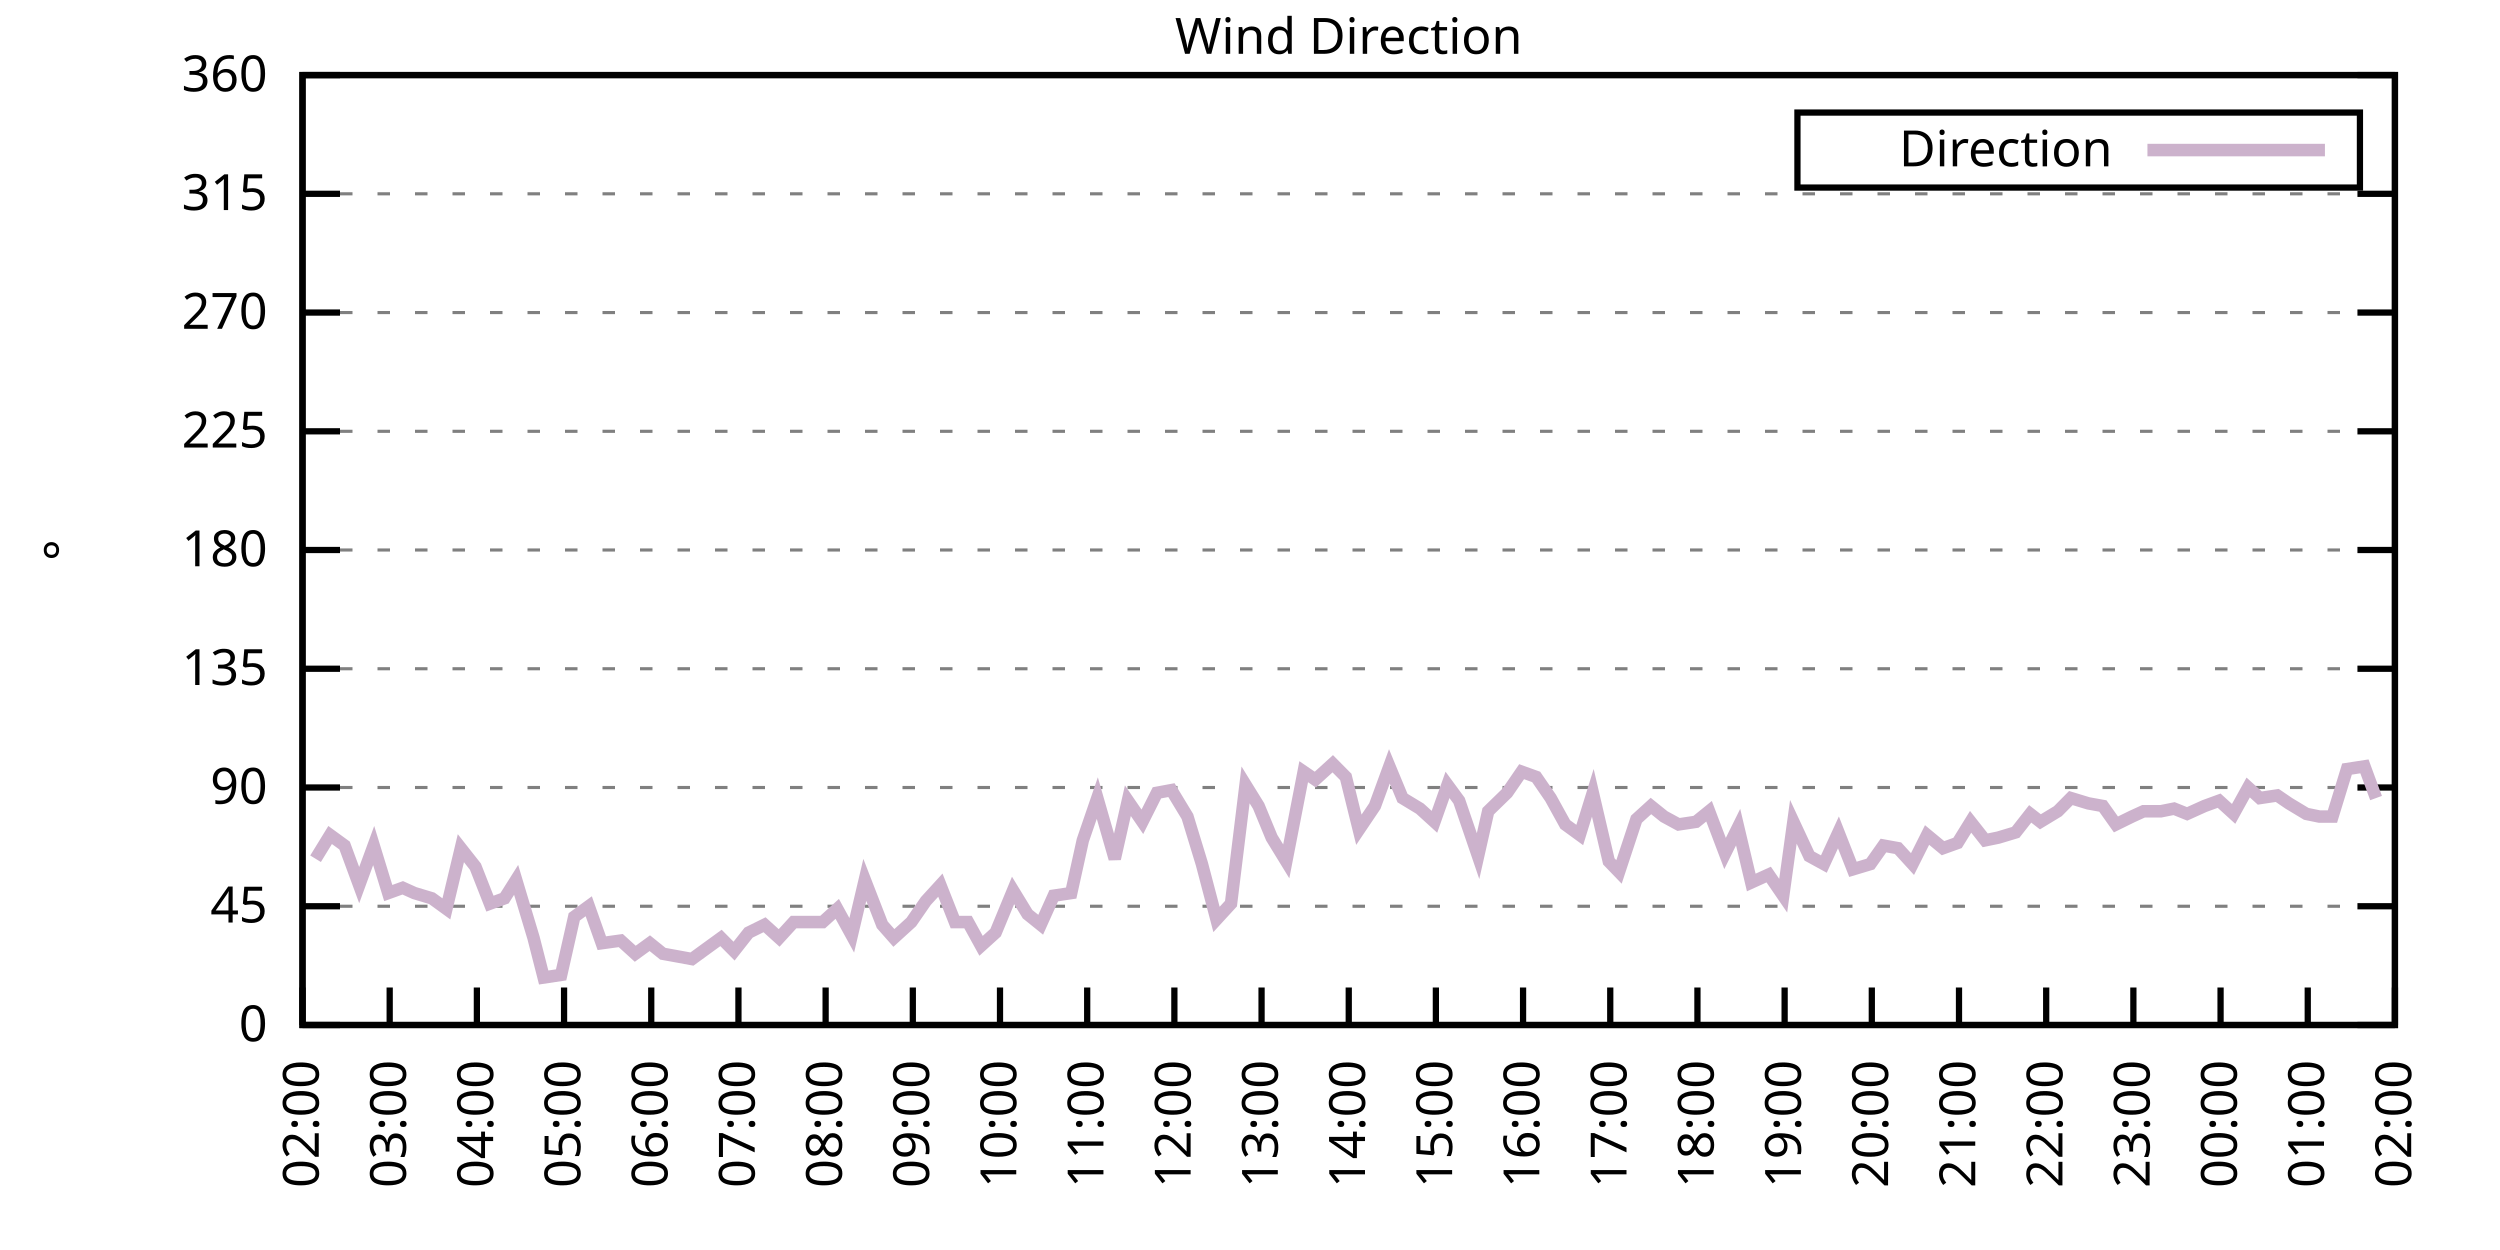
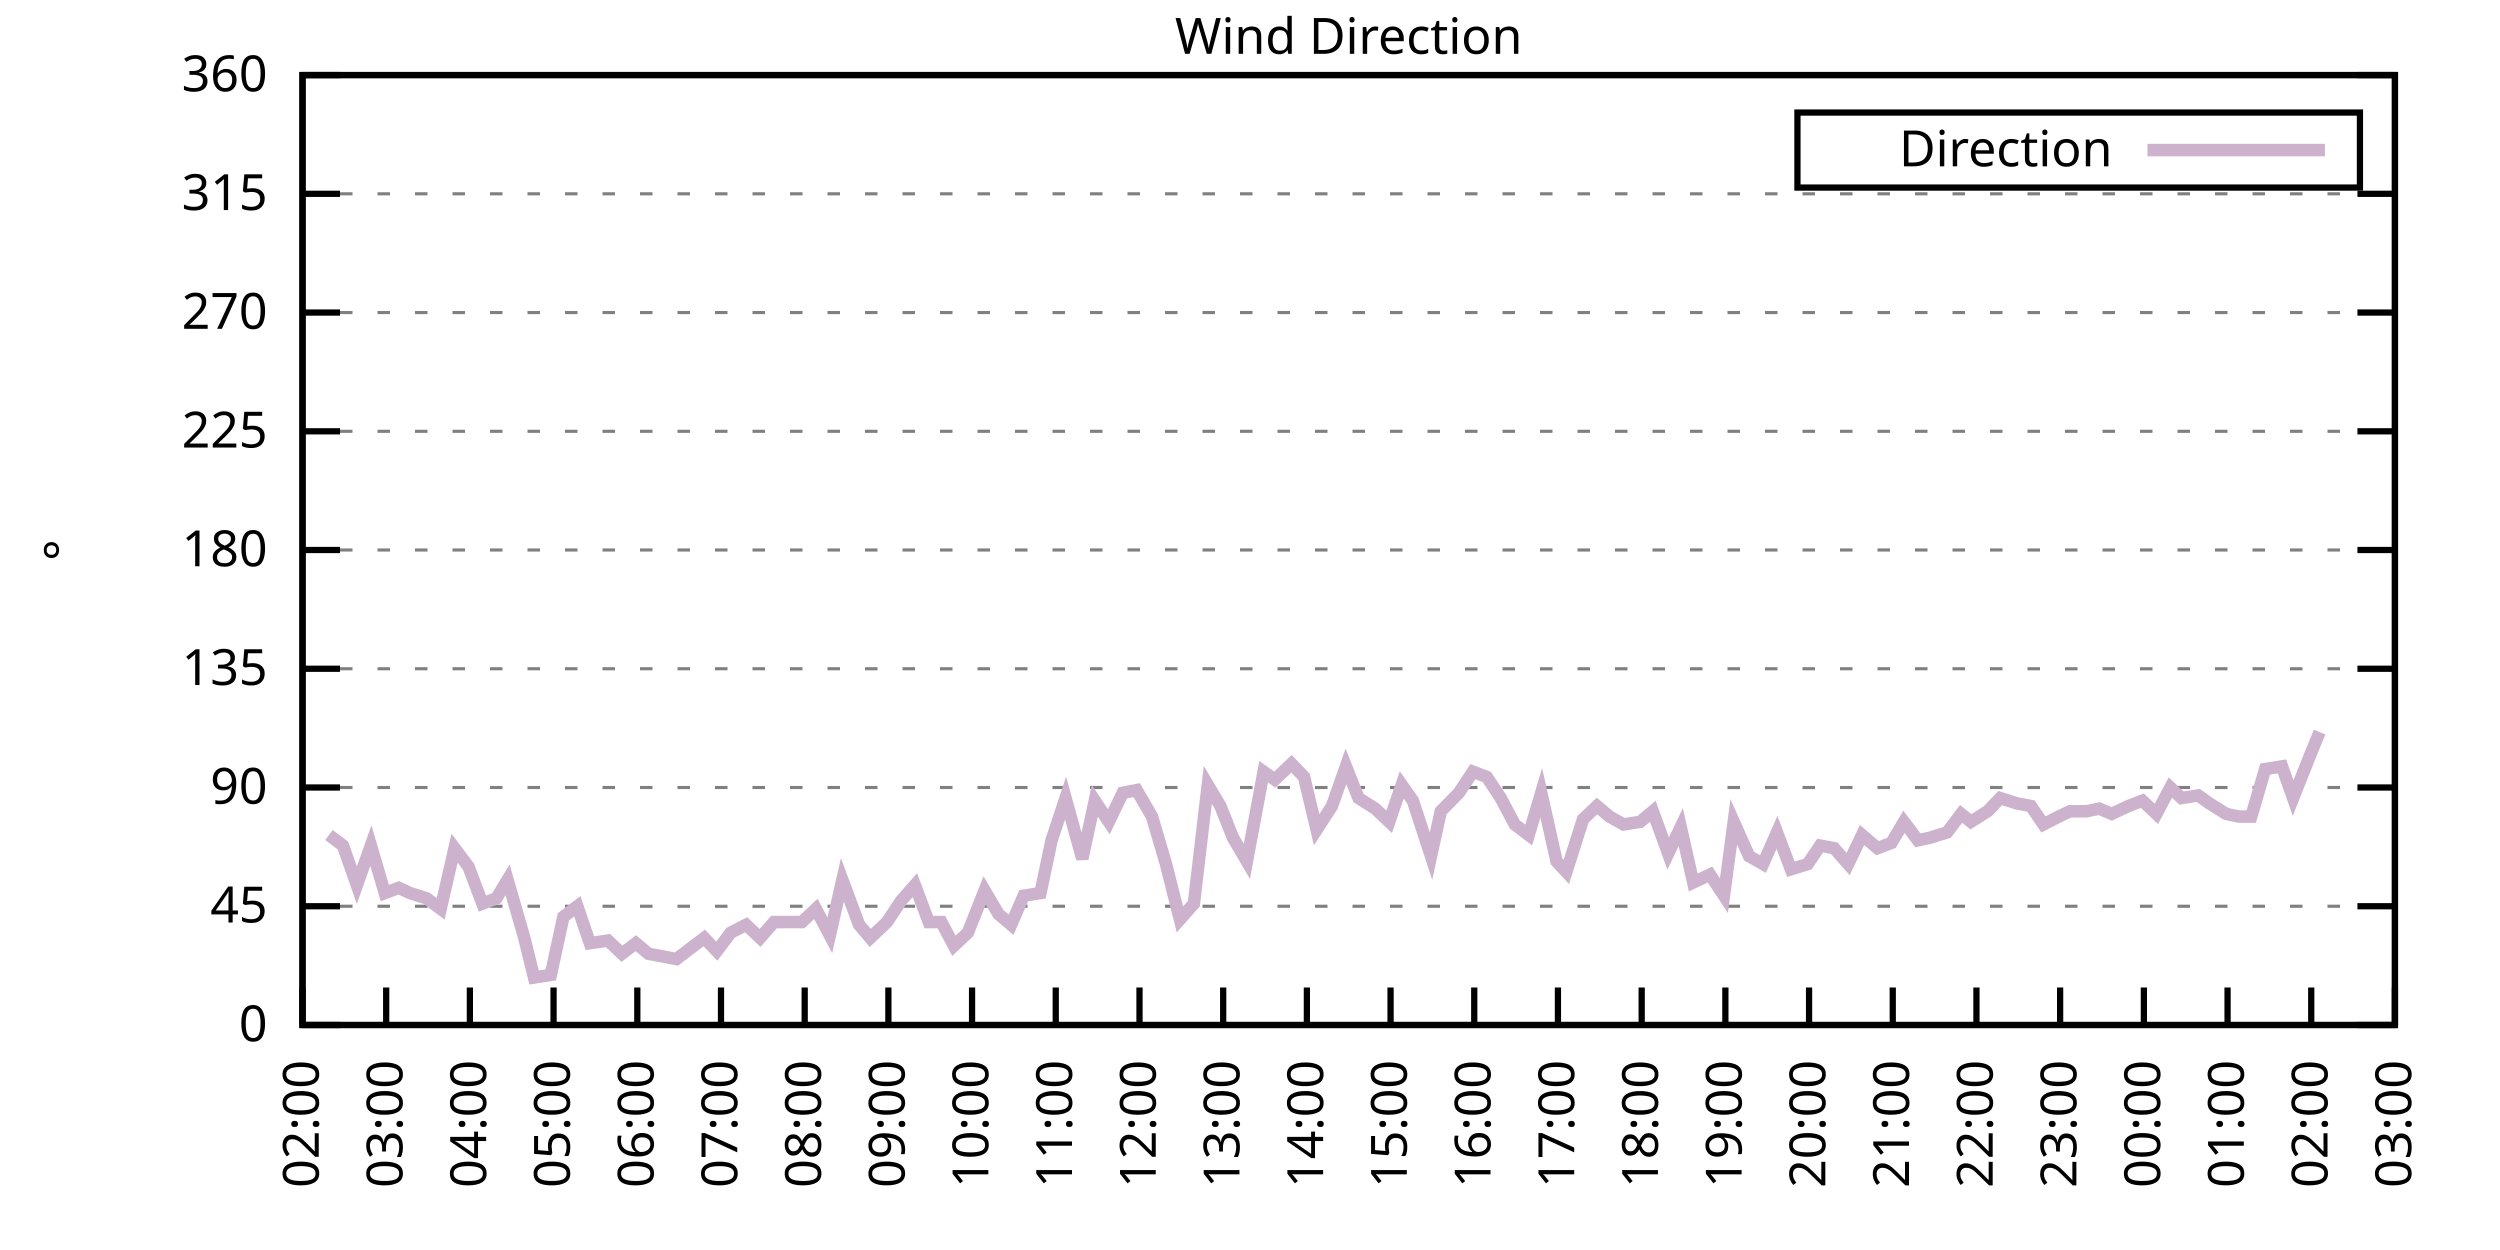
<svg xmlns="http://www.w3.org/2000/svg" xmlns:xlink="http://www.w3.org/1999/xlink" width="400" height="200" viewBox="0 0 400 200">
  <g id="gnuplot_canvas">
    <rect x="0" y="0" width="400" height="200" fill="none" />
    <defs>
      <circle id="gpDot" r="0.5" stroke-width="0.5" stroke="currentColor" />
      <path id="gpPt0" stroke-width="0.333" stroke="currentColor" d="M-1,0 h2 M0,-1 v2" />
      <path id="gpPt1" stroke-width="0.333" stroke="currentColor" d="M-1,-1 L1,1 M1,-1 L-1,1" />
      <path id="gpPt2" stroke-width="0.333" stroke="currentColor" d="M-1,0 L1,0 M0,-1 L0,1 M-1,-1 L1,1 M-1,1 L1,-1" />
      <rect id="gpPt3" stroke-width="0.333" stroke="currentColor" x="-1" y="-1" width="2" height="2" />
      <rect id="gpPt4" stroke-width="0.333" stroke="currentColor" fill="currentColor" x="-1" y="-1" width="2" height="2" />
      <circle id="gpPt5" stroke-width="0.333" stroke="currentColor" cx="0" cy="0" r="1" />
      <use xlink:href="#gpPt5" id="gpPt6" fill="currentColor" stroke="none" />
      <path id="gpPt7" stroke-width="0.333" stroke="currentColor" d="M0,-1.33 L-1.33,0.67 L1.33,0.67 z" />
      <use xlink:href="#gpPt7" id="gpPt8" fill="currentColor" stroke="none" />
      <use xlink:href="#gpPt7" id="gpPt9" stroke="currentColor" transform="rotate(180)" />
      <use xlink:href="#gpPt9" id="gpPt10" fill="currentColor" stroke="none" />
      <use xlink:href="#gpPt3" id="gpPt11" stroke="currentColor" transform="rotate(45)" />
      <use xlink:href="#gpPt11" id="gpPt12" fill="currentColor" stroke="none" />
      <path id="gpPt13" stroke-width="0.333" stroke="currentColor" d="M0,1.330 L1.265,0.411 L0.782,-1.067 L-0.782,-1.076 L-1.265,0.411 z" />
      <use xlink:href="#gpPt13" id="gpPt14" fill="currentColor" stroke="none" />
      <filter id="textbox" filterUnits="objectBoundingBox" x="0" y="0" height="1" width="1">
        <feFlood flood-color="white" flood-opacity="1" result="bgnd" />
        <feComposite in="SourceGraphic" in2="bgnd" operator="atop" />
      </filter>
      <filter id="greybox" filterUnits="objectBoundingBox" x="0" y="0" height="1" width="1">
        <feFlood flood-color="lightgrey" flood-opacity="1" result="grey" />
        <feComposite in="SourceGraphic" in2="grey" operator="atop" />
      </filter>
    </defs>
    <g fill="none" color="white" stroke="currentColor" stroke-width="1.00" stroke-linecap="butt" stroke-linejoin="miter">
</g>
    <g fill="none" color="black" stroke="currentColor" stroke-width="1.00" stroke-linecap="butt" stroke-linejoin="miter">
      <g stroke="none" shape-rendering="crispEdges">
        <polygon fill="rgb(255, 255, 255)" points="48.40,164.00 383.18,164.00 383.18,12.02 48.40,12.02 " />
      </g>
    </g>
    <g fill="none" color="black" stroke="currentColor" stroke-width="1.00" stroke-linecap="butt" stroke-linejoin="miter">
</g>
    <g fill="none" color="black" stroke="black" stroke-width="0.50" stroke-linecap="butt" stroke-linejoin="miter">
</g>
    <g fill="none" color="gray" stroke="currentColor" stroke-width="0.50" stroke-linecap="butt" stroke-linejoin="miter">
      <path stroke="gray" stroke-dasharray="2,4" class="gridline" d="M48.40,164.00 L383.19,164.00  " />
    </g>
    <g fill="none" color="gray" stroke="gray" stroke-width="1.00" stroke-linecap="butt" stroke-linejoin="miter">
</g>
    <g fill="none" color="black" stroke="currentColor" stroke-width="1.00" stroke-linecap="butt" stroke-linejoin="miter">
      <path stroke="black" d="M48.40,164.00 L54.40,164.00 M383.19,164.00 L377.19,164.00  " />
      <g transform="translate(42.80,166.60)" stroke="none" fill="black" font-family="Sans" font-size="8.00" text-anchor="end">
        <text>
          <tspan font-family="Sans"> 0</tspan>
        </text>
      </g>
    </g>
    <g fill="none" color="black" stroke="currentColor" stroke-width="1.00" stroke-linecap="butt" stroke-linejoin="miter">
</g>
    <g fill="none" color="black" stroke="black" stroke-width="0.50" stroke-linecap="butt" stroke-linejoin="miter">
</g>
    <g fill="none" color="gray" stroke="currentColor" stroke-width="0.50" stroke-linecap="butt" stroke-linejoin="miter">
      <path stroke="gray" stroke-dasharray="2,4" class="gridline" d="M48.40,145.00 L383.19,145.00  " />
    </g>
    <g fill="none" color="gray" stroke="gray" stroke-width="1.00" stroke-linecap="butt" stroke-linejoin="miter">
</g>
    <g fill="none" color="black" stroke="currentColor" stroke-width="1.00" stroke-linecap="butt" stroke-linejoin="miter">
      <path stroke="black" d="M48.40,145.00 L54.40,145.00 M383.19,145.00 L377.19,145.00  " />
      <g transform="translate(42.80,147.60)" stroke="none" fill="black" font-family="Sans" font-size="8.00" text-anchor="end">
        <text>
          <tspan font-family="Sans"> 45</tspan>
        </text>
      </g>
    </g>
    <g fill="none" color="black" stroke="currentColor" stroke-width="1.00" stroke-linecap="butt" stroke-linejoin="miter">
</g>
    <g fill="none" color="black" stroke="black" stroke-width="0.50" stroke-linecap="butt" stroke-linejoin="miter">
</g>
    <g fill="none" color="gray" stroke="currentColor" stroke-width="0.50" stroke-linecap="butt" stroke-linejoin="miter">
      <path stroke="gray" stroke-dasharray="2,4" class="gridline" d="M48.40,126.00 L383.19,126.00  " />
    </g>
    <g fill="none" color="gray" stroke="gray" stroke-width="1.00" stroke-linecap="butt" stroke-linejoin="miter">
</g>
    <g fill="none" color="black" stroke="currentColor" stroke-width="1.00" stroke-linecap="butt" stroke-linejoin="miter">
      <path stroke="black" d="M48.40,126.00 L54.40,126.00 M383.19,126.00 L377.19,126.00  " />
      <g transform="translate(42.80,128.60)" stroke="none" fill="black" font-family="Sans" font-size="8.00" text-anchor="end">
        <text>
          <tspan font-family="Sans"> 90</tspan>
        </text>
      </g>
    </g>
    <g fill="none" color="black" stroke="currentColor" stroke-width="1.00" stroke-linecap="butt" stroke-linejoin="miter">
</g>
    <g fill="none" color="black" stroke="black" stroke-width="0.50" stroke-linecap="butt" stroke-linejoin="miter">
</g>
    <g fill="none" color="gray" stroke="currentColor" stroke-width="0.50" stroke-linecap="butt" stroke-linejoin="miter">
      <path stroke="gray" stroke-dasharray="2,4" class="gridline" d="M48.40,107.00 L383.19,107.00  " />
    </g>
    <g fill="none" color="gray" stroke="gray" stroke-width="1.00" stroke-linecap="butt" stroke-linejoin="miter">
</g>
    <g fill="none" color="black" stroke="currentColor" stroke-width="1.00" stroke-linecap="butt" stroke-linejoin="miter">
      <path stroke="black" d="M48.40,107.00 L54.40,107.00 M383.19,107.00 L377.19,107.00  " />
      <g transform="translate(42.80,109.60)" stroke="none" fill="black" font-family="Sans" font-size="8.00" text-anchor="end">
        <text>
          <tspan font-family="Sans"> 135</tspan>
        </text>
      </g>
    </g>
    <g fill="none" color="black" stroke="currentColor" stroke-width="1.00" stroke-linecap="butt" stroke-linejoin="miter">
</g>
    <g fill="none" color="black" stroke="black" stroke-width="0.50" stroke-linecap="butt" stroke-linejoin="miter">
</g>
    <g fill="none" color="gray" stroke="currentColor" stroke-width="0.50" stroke-linecap="butt" stroke-linejoin="miter">
      <path stroke="gray" stroke-dasharray="2,4" class="gridline" d="M48.40,88.00 L383.19,88.00  " />
    </g>
    <g fill="none" color="gray" stroke="gray" stroke-width="1.00" stroke-linecap="butt" stroke-linejoin="miter">
</g>
    <g fill="none" color="black" stroke="currentColor" stroke-width="1.00" stroke-linecap="butt" stroke-linejoin="miter">
      <path stroke="black" d="M48.40,88.00 L54.40,88.00 M383.19,88.00 L377.19,88.00  " />
      <g transform="translate(42.80,90.60)" stroke="none" fill="black" font-family="Sans" font-size="8.00" text-anchor="end">
        <text>
          <tspan font-family="Sans"> 180</tspan>
        </text>
      </g>
    </g>
    <g fill="none" color="black" stroke="currentColor" stroke-width="1.00" stroke-linecap="butt" stroke-linejoin="miter">
</g>
    <g fill="none" color="black" stroke="black" stroke-width="0.50" stroke-linecap="butt" stroke-linejoin="miter">
</g>
    <g fill="none" color="gray" stroke="currentColor" stroke-width="0.50" stroke-linecap="butt" stroke-linejoin="miter">
      <path stroke="gray" stroke-dasharray="2,4" class="gridline" d="M48.40,69.01 L383.19,69.01  " />
    </g>
    <g fill="none" color="gray" stroke="gray" stroke-width="1.00" stroke-linecap="butt" stroke-linejoin="miter">
</g>
    <g fill="none" color="black" stroke="currentColor" stroke-width="1.00" stroke-linecap="butt" stroke-linejoin="miter">
      <path stroke="black" d="M48.40,69.01 L54.40,69.01 M383.19,69.01 L377.19,69.01  " />
      <g transform="translate(42.80,71.61)" stroke="none" fill="black" font-family="Sans" font-size="8.00" text-anchor="end">
        <text>
          <tspan font-family="Sans"> 225</tspan>
        </text>
      </g>
    </g>
    <g fill="none" color="black" stroke="currentColor" stroke-width="1.00" stroke-linecap="butt" stroke-linejoin="miter">
</g>
    <g fill="none" color="black" stroke="black" stroke-width="0.50" stroke-linecap="butt" stroke-linejoin="miter">
</g>
    <g fill="none" color="gray" stroke="currentColor" stroke-width="0.50" stroke-linecap="butt" stroke-linejoin="miter">
      <path stroke="gray" stroke-dasharray="2,4" class="gridline" d="M48.40,50.01 L383.19,50.01  " />
    </g>
    <g fill="none" color="gray" stroke="gray" stroke-width="1.00" stroke-linecap="butt" stroke-linejoin="miter">
</g>
    <g fill="none" color="black" stroke="currentColor" stroke-width="1.00" stroke-linecap="butt" stroke-linejoin="miter">
      <path stroke="black" d="M48.40,50.01 L54.40,50.01 M383.19,50.01 L377.19,50.01  " />
      <g transform="translate(42.80,52.61)" stroke="none" fill="black" font-family="Sans" font-size="8.00" text-anchor="end">
        <text>
          <tspan font-family="Sans"> 270</tspan>
        </text>
      </g>
    </g>
    <g fill="none" color="black" stroke="currentColor" stroke-width="1.00" stroke-linecap="butt" stroke-linejoin="miter">
</g>
    <g fill="none" color="black" stroke="black" stroke-width="0.50" stroke-linecap="butt" stroke-linejoin="miter">
</g>
    <g fill="none" color="gray" stroke="currentColor" stroke-width="0.50" stroke-linecap="butt" stroke-linejoin="miter">
      <path stroke="gray" stroke-dasharray="2,4" class="gridline" d="M48.40,31.01 L383.19,31.01  " />
    </g>
    <g fill="none" color="gray" stroke="gray" stroke-width="1.00" stroke-linecap="butt" stroke-linejoin="miter">
</g>
    <g fill="none" color="black" stroke="currentColor" stroke-width="1.00" stroke-linecap="butt" stroke-linejoin="miter">
      <path stroke="black" d="M48.40,31.01 L54.40,31.01 M383.19,31.01 L377.19,31.01  " />
      <g transform="translate(42.80,33.61)" stroke="none" fill="black" font-family="Sans" font-size="8.00" text-anchor="end">
        <text>
          <tspan font-family="Sans"> 315</tspan>
        </text>
      </g>
    </g>
    <g fill="none" color="black" stroke="currentColor" stroke-width="1.00" stroke-linecap="butt" stroke-linejoin="miter">
</g>
    <g fill="none" color="black" stroke="black" stroke-width="0.50" stroke-linecap="butt" stroke-linejoin="miter">
</g>
    <g fill="none" color="gray" stroke="currentColor" stroke-width="0.50" stroke-linecap="butt" stroke-linejoin="miter">
      <path stroke="gray" stroke-dasharray="2,4" class="gridline" d="M48.40,12.01 L383.19,12.01  " />
    </g>
    <g fill="none" color="gray" stroke="gray" stroke-width="1.00" stroke-linecap="butt" stroke-linejoin="miter">
</g>
    <g fill="none" color="black" stroke="currentColor" stroke-width="1.00" stroke-linecap="butt" stroke-linejoin="miter">
      <path stroke="black" d="M48.40,12.01 L54.40,12.01 M383.19,12.01 L377.19,12.01  " />
      <g transform="translate(42.80,14.61)" stroke="none" fill="black" font-family="Sans" font-size="8.00" text-anchor="end">
        <text>
          <tspan font-family="Sans"> 360</tspan>
        </text>
      </g>
    </g>
    <g fill="none" color="black" stroke="currentColor" stroke-width="1.00" stroke-linecap="butt" stroke-linejoin="miter">
      <path stroke="black" d="M48.40,164.00 L48.40,158.00  " />
      <g transform="translate(51.00,169.60) rotate(270.00)" stroke="none" fill="black" font-family="Sans" font-size="8.00" text-anchor="end">
        <text>
          <tspan font-family="Sans">02:00</tspan>
        </text>
      </g>
    </g>
    <g fill="none" color="black" stroke="currentColor" stroke-width="1.00" stroke-linecap="butt" stroke-linejoin="miter">
-       <path stroke="black" d="M62.35,164.00 L62.35,158.00  " />
-       <g transform="translate(64.95,169.60) rotate(270.00)" stroke="none" fill="black" font-family="Sans" font-size="8.00" text-anchor="end">
+       <path stroke="black" d="M61.79,164.00 L61.79,158.00  " />
+       <g transform="translate(64.39,169.60) rotate(270.00)" stroke="none" fill="black" font-family="Sans" font-size="8.00" text-anchor="end">
        <text>
          <tspan font-family="Sans">03:00</tspan>
        </text>
      </g>
    </g>
    <g fill="none" color="black" stroke="currentColor" stroke-width="1.00" stroke-linecap="butt" stroke-linejoin="miter">
-       <path stroke="black" d="M76.30,164.00 L76.30,158.00  " />
-       <g transform="translate(78.90,169.60) rotate(270.00)" stroke="none" fill="black" font-family="Sans" font-size="8.00" text-anchor="end">
+       <path stroke="black" d="M75.18,164.00 L75.18,158.00  " />
+       <g transform="translate(77.78,169.60) rotate(270.00)" stroke="none" fill="black" font-family="Sans" font-size="8.00" text-anchor="end">
        <text>
          <tspan font-family="Sans">04:00</tspan>
        </text>
      </g>
    </g>
    <g fill="none" color="black" stroke="currentColor" stroke-width="1.00" stroke-linecap="butt" stroke-linejoin="miter">
-       <path stroke="black" d="M90.25,164.00 L90.25,158.00  " />
-       <g transform="translate(92.85,169.60) rotate(270.00)" stroke="none" fill="black" font-family="Sans" font-size="8.00" text-anchor="end">
+       <path stroke="black" d="M88.57,164.00 L88.57,158.00  " />
+       <g transform="translate(91.17,169.60) rotate(270.00)" stroke="none" fill="black" font-family="Sans" font-size="8.00" text-anchor="end">
        <text>
          <tspan font-family="Sans">05:00</tspan>
        </text>
      </g>
    </g>
    <g fill="none" color="black" stroke="currentColor" stroke-width="1.00" stroke-linecap="butt" stroke-linejoin="miter">
-       <path stroke="black" d="M104.20,164.00 L104.20,158.00  " />
-       <g transform="translate(106.80,169.60) rotate(270.00)" stroke="none" fill="black" font-family="Sans" font-size="8.00" text-anchor="end">
+       <path stroke="black" d="M101.97,164.00 L101.97,158.00  " />
+       <g transform="translate(104.57,169.60) rotate(270.00)" stroke="none" fill="black" font-family="Sans" font-size="8.00" text-anchor="end">
        <text>
          <tspan font-family="Sans">06:00</tspan>
        </text>
      </g>
    </g>
    <g fill="none" color="black" stroke="currentColor" stroke-width="1.00" stroke-linecap="butt" stroke-linejoin="miter">
-       <path stroke="black" d="M118.15,164.00 L118.15,158.00  " />
-       <g transform="translate(120.75,169.60) rotate(270.00)" stroke="none" fill="black" font-family="Sans" font-size="8.00" text-anchor="end">
+       <path stroke="black" d="M115.36,164.00 L115.36,158.00  " />
+       <g transform="translate(117.96,169.60) rotate(270.00)" stroke="none" fill="black" font-family="Sans" font-size="8.00" text-anchor="end">
        <text>
          <tspan font-family="Sans">07:00</tspan>
        </text>
      </g>
    </g>
    <g fill="none" color="black" stroke="currentColor" stroke-width="1.00" stroke-linecap="butt" stroke-linejoin="miter">
-       <path stroke="black" d="M132.10,164.00 L132.10,158.00  " />
-       <g transform="translate(134.70,169.60) rotate(270.00)" stroke="none" fill="black" font-family="Sans" font-size="8.00" text-anchor="end">
+       <path stroke="black" d="M128.75,164.00 L128.75,158.00  " />
+       <g transform="translate(131.35,169.60) rotate(270.00)" stroke="none" fill="black" font-family="Sans" font-size="8.00" text-anchor="end">
        <text>
          <tspan font-family="Sans">08:00</tspan>
        </text>
      </g>
    </g>
    <g fill="none" color="black" stroke="currentColor" stroke-width="1.00" stroke-linecap="butt" stroke-linejoin="miter">
-       <path stroke="black" d="M146.05,164.00 L146.05,158.00  " />
-       <g transform="translate(148.65,169.60) rotate(270.00)" stroke="none" fill="black" font-family="Sans" font-size="8.00" text-anchor="end">
+       <path stroke="black" d="M142.14,164.00 L142.14,158.00  " />
+       <g transform="translate(144.74,169.60) rotate(270.00)" stroke="none" fill="black" font-family="Sans" font-size="8.00" text-anchor="end">
        <text>
          <tspan font-family="Sans">09:00</tspan>
        </text>
      </g>
    </g>
    <g fill="none" color="black" stroke="currentColor" stroke-width="1.00" stroke-linecap="butt" stroke-linejoin="miter">
-       <path stroke="black" d="M160.00,164.00 L160.00,158.00  " />
-       <g transform="translate(162.60,169.60) rotate(270.00)" stroke="none" fill="black" font-family="Sans" font-size="8.00" text-anchor="end">
+       <path stroke="black" d="M155.53,164.00 L155.53,158.00  " />
+       <g transform="translate(158.13,169.60) rotate(270.00)" stroke="none" fill="black" font-family="Sans" font-size="8.00" text-anchor="end">
        <text>
          <tspan font-family="Sans">10:00</tspan>
        </text>
      </g>
    </g>
    <g fill="none" color="black" stroke="currentColor" stroke-width="1.00" stroke-linecap="butt" stroke-linejoin="miter">
-       <path stroke="black" d="M173.95,164.00 L173.95,158.00  " />
-       <g transform="translate(176.55,169.60) rotate(270.00)" stroke="none" fill="black" font-family="Sans" font-size="8.00" text-anchor="end">
+       <path stroke="black" d="M168.92,164.00 L168.92,158.00  " />
+       <g transform="translate(171.52,169.60) rotate(270.00)" stroke="none" fill="black" font-family="Sans" font-size="8.00" text-anchor="end">
        <text>
          <tspan font-family="Sans">11:00</tspan>
        </text>
      </g>
    </g>
    <g fill="none" color="black" stroke="currentColor" stroke-width="1.00" stroke-linecap="butt" stroke-linejoin="miter">
-       <path stroke="black" d="M187.90,164.00 L187.90,158.00  " />
-       <g transform="translate(190.50,169.60) rotate(270.00)" stroke="none" fill="black" font-family="Sans" font-size="8.00" text-anchor="end">
+       <path stroke="black" d="M182.32,164.00 L182.32,158.00  " />
+       <g transform="translate(184.92,169.60) rotate(270.00)" stroke="none" fill="black" font-family="Sans" font-size="8.00" text-anchor="end">
        <text>
          <tspan font-family="Sans">12:00</tspan>
        </text>
      </g>
    </g>
    <g fill="none" color="black" stroke="currentColor" stroke-width="1.00" stroke-linecap="butt" stroke-linejoin="miter">
-       <path stroke="black" d="M201.85,164.00 L201.85,158.00  " />
-       <g transform="translate(204.45,169.60) rotate(270.00)" stroke="none" fill="black" font-family="Sans" font-size="8.00" text-anchor="end">
+       <path stroke="black" d="M195.71,164.00 L195.71,158.00  " />
+       <g transform="translate(198.31,169.60) rotate(270.00)" stroke="none" fill="black" font-family="Sans" font-size="8.00" text-anchor="end">
        <text>
          <tspan font-family="Sans">13:00</tspan>
        </text>
      </g>
    </g>
    <g fill="none" color="black" stroke="currentColor" stroke-width="1.00" stroke-linecap="butt" stroke-linejoin="miter">
-       <path stroke="black" d="M215.80,164.00 L215.80,158.00  " />
-       <g transform="translate(218.40,169.60) rotate(270.00)" stroke="none" fill="black" font-family="Sans" font-size="8.00" text-anchor="end">
+       <path stroke="black" d="M209.10,164.00 L209.10,158.00  " />
+       <g transform="translate(211.70,169.60) rotate(270.00)" stroke="none" fill="black" font-family="Sans" font-size="8.00" text-anchor="end">
        <text>
          <tspan font-family="Sans">14:00</tspan>
        </text>
      </g>
    </g>
    <g fill="none" color="black" stroke="currentColor" stroke-width="1.00" stroke-linecap="butt" stroke-linejoin="miter">
-       <path stroke="black" d="M229.74,164.00 L229.74,158.00  " />
-       <g transform="translate(232.34,169.60) rotate(270.00)" stroke="none" fill="black" font-family="Sans" font-size="8.00" text-anchor="end">
+       <path stroke="black" d="M222.49,164.00 L222.49,158.00  " />
+       <g transform="translate(225.09,169.60) rotate(270.00)" stroke="none" fill="black" font-family="Sans" font-size="8.00" text-anchor="end">
        <text>
          <tspan font-family="Sans">15:00</tspan>
        </text>
      </g>
    </g>
    <g fill="none" color="black" stroke="currentColor" stroke-width="1.00" stroke-linecap="butt" stroke-linejoin="miter">
-       <path stroke="black" d="M243.69,164.00 L243.69,158.00  " />
-       <g transform="translate(246.29,169.60) rotate(270.00)" stroke="none" fill="black" font-family="Sans" font-size="8.00" text-anchor="end">
+       <path stroke="black" d="M235.88,164.00 L235.88,158.00  " />
+       <g transform="translate(238.48,169.60) rotate(270.00)" stroke="none" fill="black" font-family="Sans" font-size="8.00" text-anchor="end">
        <text>
          <tspan font-family="Sans">16:00</tspan>
        </text>
      </g>
    </g>
    <g fill="none" color="black" stroke="currentColor" stroke-width="1.00" stroke-linecap="butt" stroke-linejoin="miter">
-       <path stroke="black" d="M257.64,164.00 L257.64,158.00  " />
-       <g transform="translate(260.24,169.60) rotate(270.00)" stroke="none" fill="black" font-family="Sans" font-size="8.00" text-anchor="end">
+       <path stroke="black" d="M249.27,164.00 L249.27,158.00  " />
+       <g transform="translate(251.87,169.60) rotate(270.00)" stroke="none" fill="black" font-family="Sans" font-size="8.00" text-anchor="end">
        <text>
          <tspan font-family="Sans">17:00</tspan>
        </text>
      </g>
    </g>
    <g fill="none" color="black" stroke="currentColor" stroke-width="1.00" stroke-linecap="butt" stroke-linejoin="miter">
-       <path stroke="black" d="M271.59,164.00 L271.59,158.00  " />
-       <g transform="translate(274.19,169.60) rotate(270.00)" stroke="none" fill="black" font-family="Sans" font-size="8.00" text-anchor="end">
+       <path stroke="black" d="M262.67,164.00 L262.67,158.00  " />
+       <g transform="translate(265.27,169.60) rotate(270.00)" stroke="none" fill="black" font-family="Sans" font-size="8.00" text-anchor="end">
        <text>
          <tspan font-family="Sans">18:00</tspan>
        </text>
      </g>
    </g>
    <g fill="none" color="black" stroke="currentColor" stroke-width="1.00" stroke-linecap="butt" stroke-linejoin="miter">
-       <path stroke="black" d="M285.54,164.00 L285.54,158.00  " />
-       <g transform="translate(288.14,169.60) rotate(270.00)" stroke="none" fill="black" font-family="Sans" font-size="8.00" text-anchor="end">
+       <path stroke="black" d="M276.06,164.00 L276.06,158.00  " />
+       <g transform="translate(278.66,169.60) rotate(270.00)" stroke="none" fill="black" font-family="Sans" font-size="8.00" text-anchor="end">
        <text>
          <tspan font-family="Sans">19:00</tspan>
        </text>
      </g>
    </g>
    <g fill="none" color="black" stroke="currentColor" stroke-width="1.00" stroke-linecap="butt" stroke-linejoin="miter">
-       <path stroke="black" d="M299.49,164.00 L299.49,158.00  " />
-       <g transform="translate(302.09,169.60) rotate(270.00)" stroke="none" fill="black" font-family="Sans" font-size="8.00" text-anchor="end">
+       <path stroke="black" d="M289.45,164.00 L289.45,158.00  " />
+       <g transform="translate(292.05,169.60) rotate(270.00)" stroke="none" fill="black" font-family="Sans" font-size="8.00" text-anchor="end">
        <text>
          <tspan font-family="Sans">20:00</tspan>
        </text>
      </g>
    </g>
    <g fill="none" color="black" stroke="currentColor" stroke-width="1.00" stroke-linecap="butt" stroke-linejoin="miter">
-       <path stroke="black" d="M313.44,164.00 L313.44,158.00  " />
-       <g transform="translate(316.04,169.60) rotate(270.00)" stroke="none" fill="black" font-family="Sans" font-size="8.00" text-anchor="end">
+       <path stroke="black" d="M302.84,164.00 L302.84,158.00  " />
+       <g transform="translate(305.44,169.60) rotate(270.00)" stroke="none" fill="black" font-family="Sans" font-size="8.00" text-anchor="end">
        <text>
          <tspan font-family="Sans">21:00</tspan>
        </text>
      </g>
    </g>
    <g fill="none" color="black" stroke="currentColor" stroke-width="1.00" stroke-linecap="butt" stroke-linejoin="miter">
-       <path stroke="black" d="M327.39,164.00 L327.39,158.00  " />
-       <g transform="translate(329.99,169.60) rotate(270.00)" stroke="none" fill="black" font-family="Sans" font-size="8.00" text-anchor="end">
+       <path stroke="black" d="M316.23,164.00 L316.23,158.00  " />
+       <g transform="translate(318.83,169.60) rotate(270.00)" stroke="none" fill="black" font-family="Sans" font-size="8.00" text-anchor="end">
        <text>
          <tspan font-family="Sans">22:00</tspan>
        </text>
      </g>
    </g>
    <g fill="none" color="black" stroke="currentColor" stroke-width="1.00" stroke-linecap="butt" stroke-linejoin="miter">
-       <path stroke="black" d="M341.34,164.00 L341.34,158.00  " />
-       <g transform="translate(343.94,169.60) rotate(270.00)" stroke="none" fill="black" font-family="Sans" font-size="8.00" text-anchor="end">
+       <path stroke="black" d="M329.62,164.00 L329.62,158.00  " />
+       <g transform="translate(332.22,169.60) rotate(270.00)" stroke="none" fill="black" font-family="Sans" font-size="8.00" text-anchor="end">
        <text>
          <tspan font-family="Sans">23:00</tspan>
        </text>
      </g>
    </g>
    <g fill="none" color="black" stroke="currentColor" stroke-width="1.00" stroke-linecap="butt" stroke-linejoin="miter">
-       <path stroke="black" d="M355.29,164.00 L355.29,158.00  " />
-       <g transform="translate(357.89,169.60) rotate(270.00)" stroke="none" fill="black" font-family="Sans" font-size="8.00" text-anchor="end">
+       <path stroke="black" d="M343.02,164.00 L343.02,158.00  " />
+       <g transform="translate(345.62,169.60) rotate(270.00)" stroke="none" fill="black" font-family="Sans" font-size="8.00" text-anchor="end">
        <text>
          <tspan font-family="Sans">00:00</tspan>
        </text>
      </g>
    </g>
    <g fill="none" color="black" stroke="currentColor" stroke-width="1.00" stroke-linecap="butt" stroke-linejoin="miter">
-       <path stroke="black" d="M369.24,164.00 L369.24,158.00  " />
-       <g transform="translate(371.84,169.60) rotate(270.00)" stroke="none" fill="black" font-family="Sans" font-size="8.00" text-anchor="end">
+       <path stroke="black" d="M356.41,164.00 L356.41,158.00  " />
+       <g transform="translate(359.01,169.60) rotate(270.00)" stroke="none" fill="black" font-family="Sans" font-size="8.00" text-anchor="end">
        <text>
          <tspan font-family="Sans">01:00</tspan>
+         </text>
+       </g>
+     </g>
+     <g fill="none" color="black" stroke="currentColor" stroke-width="1.00" stroke-linecap="butt" stroke-linejoin="miter">
+       <path stroke="black" d="M369.80,164.00 L369.80,158.00  " />
+       <g transform="translate(372.40,169.60) rotate(270.00)" stroke="none" fill="black" font-family="Sans" font-size="8.00" text-anchor="end">
+         <text>
+           <tspan font-family="Sans">02:00</tspan>
        </text>
      </g>
    </g>
    <g fill="none" color="black" stroke="currentColor" stroke-width="1.00" stroke-linecap="butt" stroke-linejoin="miter">
      <path stroke="black" d="M383.19,164.00 L383.19,158.00  " />
      <g transform="translate(385.79,169.60) rotate(270.00)" stroke="none" fill="black" font-family="Sans" font-size="8.00" text-anchor="end">
        <text>
-           <tspan font-family="Sans">02:00</tspan>
+           <tspan font-family="Sans">03:00</tspan>
        </text>
      </g>
    </g>
    <g fill="none" color="black" stroke="currentColor" stroke-width="1.00" stroke-linecap="butt" stroke-linejoin="miter">
</g>
    <g fill="none" color="black" stroke="currentColor" stroke-width="1.00" stroke-linecap="butt" stroke-linejoin="miter">
      <path stroke="black" d="M48.40,12.01 L48.40,164.00 L383.19,164.00 L383.19,12.01 L48.40,12.01 Z  " />
    </g>
    <g fill="none" color="black" stroke="currentColor" stroke-width="1.00" stroke-linecap="butt" stroke-linejoin="miter">
</g>
    <g fill="none" color="black" stroke="currentColor" stroke-width="1.00" stroke-linecap="butt" stroke-linejoin="miter">
      <path stroke="black" d="M287.59,30.01 L287.59,18.01 L377.59,18.01 L377.59,30.01 L287.59,30.01 Z  " />
    </g>
    <g id="Wind_direction_plot_1">
      <g fill="none" color="white" stroke="black" stroke-width="2.00" stroke-linecap="butt" stroke-linejoin="miter">
</g>
      <g fill="none" color="black" stroke="currentColor" stroke-width="2.00" stroke-linecap="butt" stroke-linejoin="miter">
        <g transform="translate(337.99,26.61)" stroke="none" fill="black" font-family="Sans" font-size="8.00" text-anchor="end">
          <text>
            <tspan font-family="Sans">Direction</tspan>
          </text>
        </g>
      </g>
      <g fill="none" color="black" stroke="currentColor" stroke-width="2.00" stroke-linecap="butt" stroke-linejoin="miter">
-         <path stroke="rgb(204, 178, 204)" d="M343.59,24.01 L371.99,24.01 M50.49,137.40 L52.82,133.60 L55.14,135.29 L57.47,141.62 L59.79,135.29 L62.12,142.89   L64.44,142.05 L66.30,142.89 L69.09,143.73 L71.42,145.42 L73.74,135.71 L76.07,138.67 L78.39,144.58 L80.72,143.73   L82.58,140.78 L85.37,150.07 L86.99,156.40 L89.78,155.98 L91.88,146.69 L94.20,145.00 L96.29,150.91 L99.32,150.49   L101.64,152.60 L103.97,150.91 L106.06,152.60 L108.38,153.02 L110.71,153.45 L113.03,151.76 L115.36,150.07 L117.45,152.18   L119.78,149.22 L122.33,147.96 L124.66,150.07 L126.98,147.53 L129.54,147.53 L131.63,147.53 L133.96,145.42 L136.28,149.65   L138.37,140.78 L141.16,147.96 L143.02,150.07 L145.81,147.53 L148.14,144.16 L150.46,141.62 L152.79,147.53 L154.88,147.53   L156.97,151.33 L159.30,149.22 L162.09,142.47 L164.41,146.27 L166.51,147.96 L168.60,143.31 L171.39,142.89 L173.25,134.45   L175.57,127.69 L178.36,137.40 L180.46,128.11 L182.78,131.49 L185.11,126.85 L187.43,126.42 L189.99,130.65 L192.31,138.25   L194.64,147.11 L196.96,144.58 L199.29,125.58 L201.38,128.96 L203.47,134.02 L205.80,137.82 L208.59,123.47 L210.45,124.74   L213.24,122.20 L215.33,124.31 L217.42,132.76 L219.98,128.96 L222.30,122.62 L224.40,127.69 L227.19,129.38 L229.51,131.49   L231.60,125.58 L233.46,128.11 L236.49,136.98 L238.11,129.80 L241.14,126.85 L243.46,123.47 L245.79,124.31 L248.11,127.69   L250.44,131.91 L252.76,133.60 L254.85,126.85 L257.41,137.82 L259.04,139.51 L261.83,131.07 L264.15,128.96 L266.25,130.65   L268.57,131.91 L271.36,131.49 L273.45,129.80 L276.01,136.56 L278.10,132.34 L280.20,141.20 L282.99,139.93 L285.31,143.31   L286.94,131.49 L289.50,136.98 L291.82,138.25 L294.15,133.18 L296.47,139.09 L299.26,138.25 L301.35,135.29 L303.68,135.71   L306.00,138.25 L308.33,133.60 L310.88,135.71 L313.21,134.87 L315.30,131.49 L317.63,134.45 L319.72,134.02 L322.51,133.18   L324.83,130.22 L326.46,131.49 L329.25,129.80 L331.34,127.69 L334.13,128.54 L336.46,128.96 L338.55,131.91 L341.11,130.65   L342.97,129.80 L345.76,129.80 L347.85,129.38 L349.94,130.22 L352.73,128.96 L355.06,128.11 L357.38,130.22 L359.71,126.00   L361.57,127.69 L364.36,127.27 L366.22,128.54 L369.01,130.22 L371.10,130.65 L373.19,130.65 L375.52,123.05 L378.31,122.62   L380.17,127.69  " />
+         <path stroke="rgb(204, 178, 204)" d="M343.59,24.01 L371.99,24.01 M52.64,133.60 L54.87,135.29 L57.10,141.62 L59.34,135.29 L61.57,142.89 L63.80,142.05   L65.59,142.89 L68.26,143.73 L70.50,145.42 L72.73,135.71 L74.96,138.67 L77.19,144.58 L79.42,143.73 L81.21,140.78   L83.89,150.07 L85.45,156.40 L88.13,155.98 L90.14,146.69 L92.37,145.00 L94.38,150.91 L97.28,150.49 L99.51,152.60   L101.74,150.91 L103.75,152.60 L105.98,153.02 L108.22,153.45 L110.45,151.76 L112.68,150.07 L114.69,152.18 L116.92,149.22   L119.38,147.96 L121.61,150.07 L123.84,147.53 L126.29,147.53 L128.30,147.53 L130.54,145.42 L132.77,149.65 L134.78,140.78   L137.45,147.96 L139.24,150.07 L141.92,147.53 L144.15,144.16 L146.38,141.62 L148.61,147.53 L150.62,147.53 L152.63,151.33   L154.86,149.22 L157.54,142.47 L159.77,146.27 L161.78,147.96 L163.79,143.31 L166.47,142.89 L168.25,134.45 L170.49,127.69   L173.17,137.40 L175.17,128.11 L177.41,131.49 L179.64,126.85 L181.87,126.42 L184.32,130.65 L186.56,138.25 L188.79,147.11   L191.02,144.58 L193.25,125.58 L195.26,128.96 L197.27,134.02 L199.50,137.82 L202.18,123.47 L203.97,124.74 L206.64,122.20   L208.65,124.31 L210.66,132.76 L213.12,128.96 L215.35,122.62 L217.36,127.69 L220.04,129.38 L222.27,131.49 L224.28,125.58   L226.06,128.11 L228.96,136.98 L230.53,129.80 L233.43,126.85 L235.66,123.47 L237.89,124.31 L240.12,127.69 L242.36,131.91   L244.59,133.60 L246.60,126.85 L249.05,137.82 L250.61,139.51 L253.29,131.07 L255.52,128.96 L257.53,130.65 L259.76,131.91   L262.44,131.49 L264.45,129.80 L266.91,136.56 L268.92,132.34 L270.92,141.20 L273.60,139.93 L275.83,143.31 L277.40,131.49   L279.85,136.98 L282.08,138.25 L284.32,133.18 L286.55,139.09 L289.23,138.25 L291.23,135.29 L293.47,135.71 L295.70,138.25   L297.93,133.60 L300.39,135.71 L302.62,134.87 L304.63,131.49 L306.86,134.45 L308.87,134.02 L311.54,133.18 L313.78,130.22   L315.34,131.49 L318.02,129.80 L320.03,127.69 L322.70,128.54 L324.94,128.96 L326.95,131.91 L329.40,130.65 L331.19,129.80   L333.86,129.80 L335.87,129.38 L337.88,130.22 L340.56,128.96 L342.79,128.11 L345.02,130.22 L347.26,126.00 L349.04,127.69   L351.72,127.27 L353.51,128.54 L356.18,130.22 L358.19,130.65 L360.20,130.65 L362.43,123.05 L365.11,122.62 L366.90,127.69   L369.58,120.94 L371.14,117.14  " />
      </g>
    </g>
    <g fill="none" color="black" stroke="currentColor" stroke-width="2.00" stroke-linecap="butt" stroke-linejoin="miter">
</g>
    <g fill="none" color="black" stroke="black" stroke-width="1.00" stroke-linecap="butt" stroke-linejoin="miter">
</g>
    <g fill="none" color="black" stroke="currentColor" stroke-width="1.00" stroke-linecap="butt" stroke-linejoin="miter">
      <path stroke="black" d="M48.40,12.01 L48.40,164.00 L383.19,164.00 L383.19,12.01 L48.40,12.01 Z  " />
      <g transform="translate(12.80,88.01) rotate(270.00)" stroke="none" fill="black" font-family="Sans" font-size="8.00" text-anchor="middle">
        <text>
          <tspan font-family="Sans">°</tspan>
        </text>
      </g>
    </g>
    <g fill="none" color="black" stroke="currentColor" stroke-width="1.00" stroke-linecap="butt" stroke-linejoin="miter">
</g>
    <g fill="none" color="black" stroke="currentColor" stroke-width="1.00" stroke-linecap="butt" stroke-linejoin="miter">
      <g transform="translate(215.79,8.61)" stroke="none" fill="black" font-family="Sans" font-size="8.00" text-anchor="middle">
        <text>
          <tspan font-family="Sans">Wind Direction</tspan>
        </text>
      </g>
    </g>
    <g fill="none" color="black" stroke="currentColor" stroke-width="1.00" stroke-linecap="butt" stroke-linejoin="miter">
</g>
  </g>
</svg>
